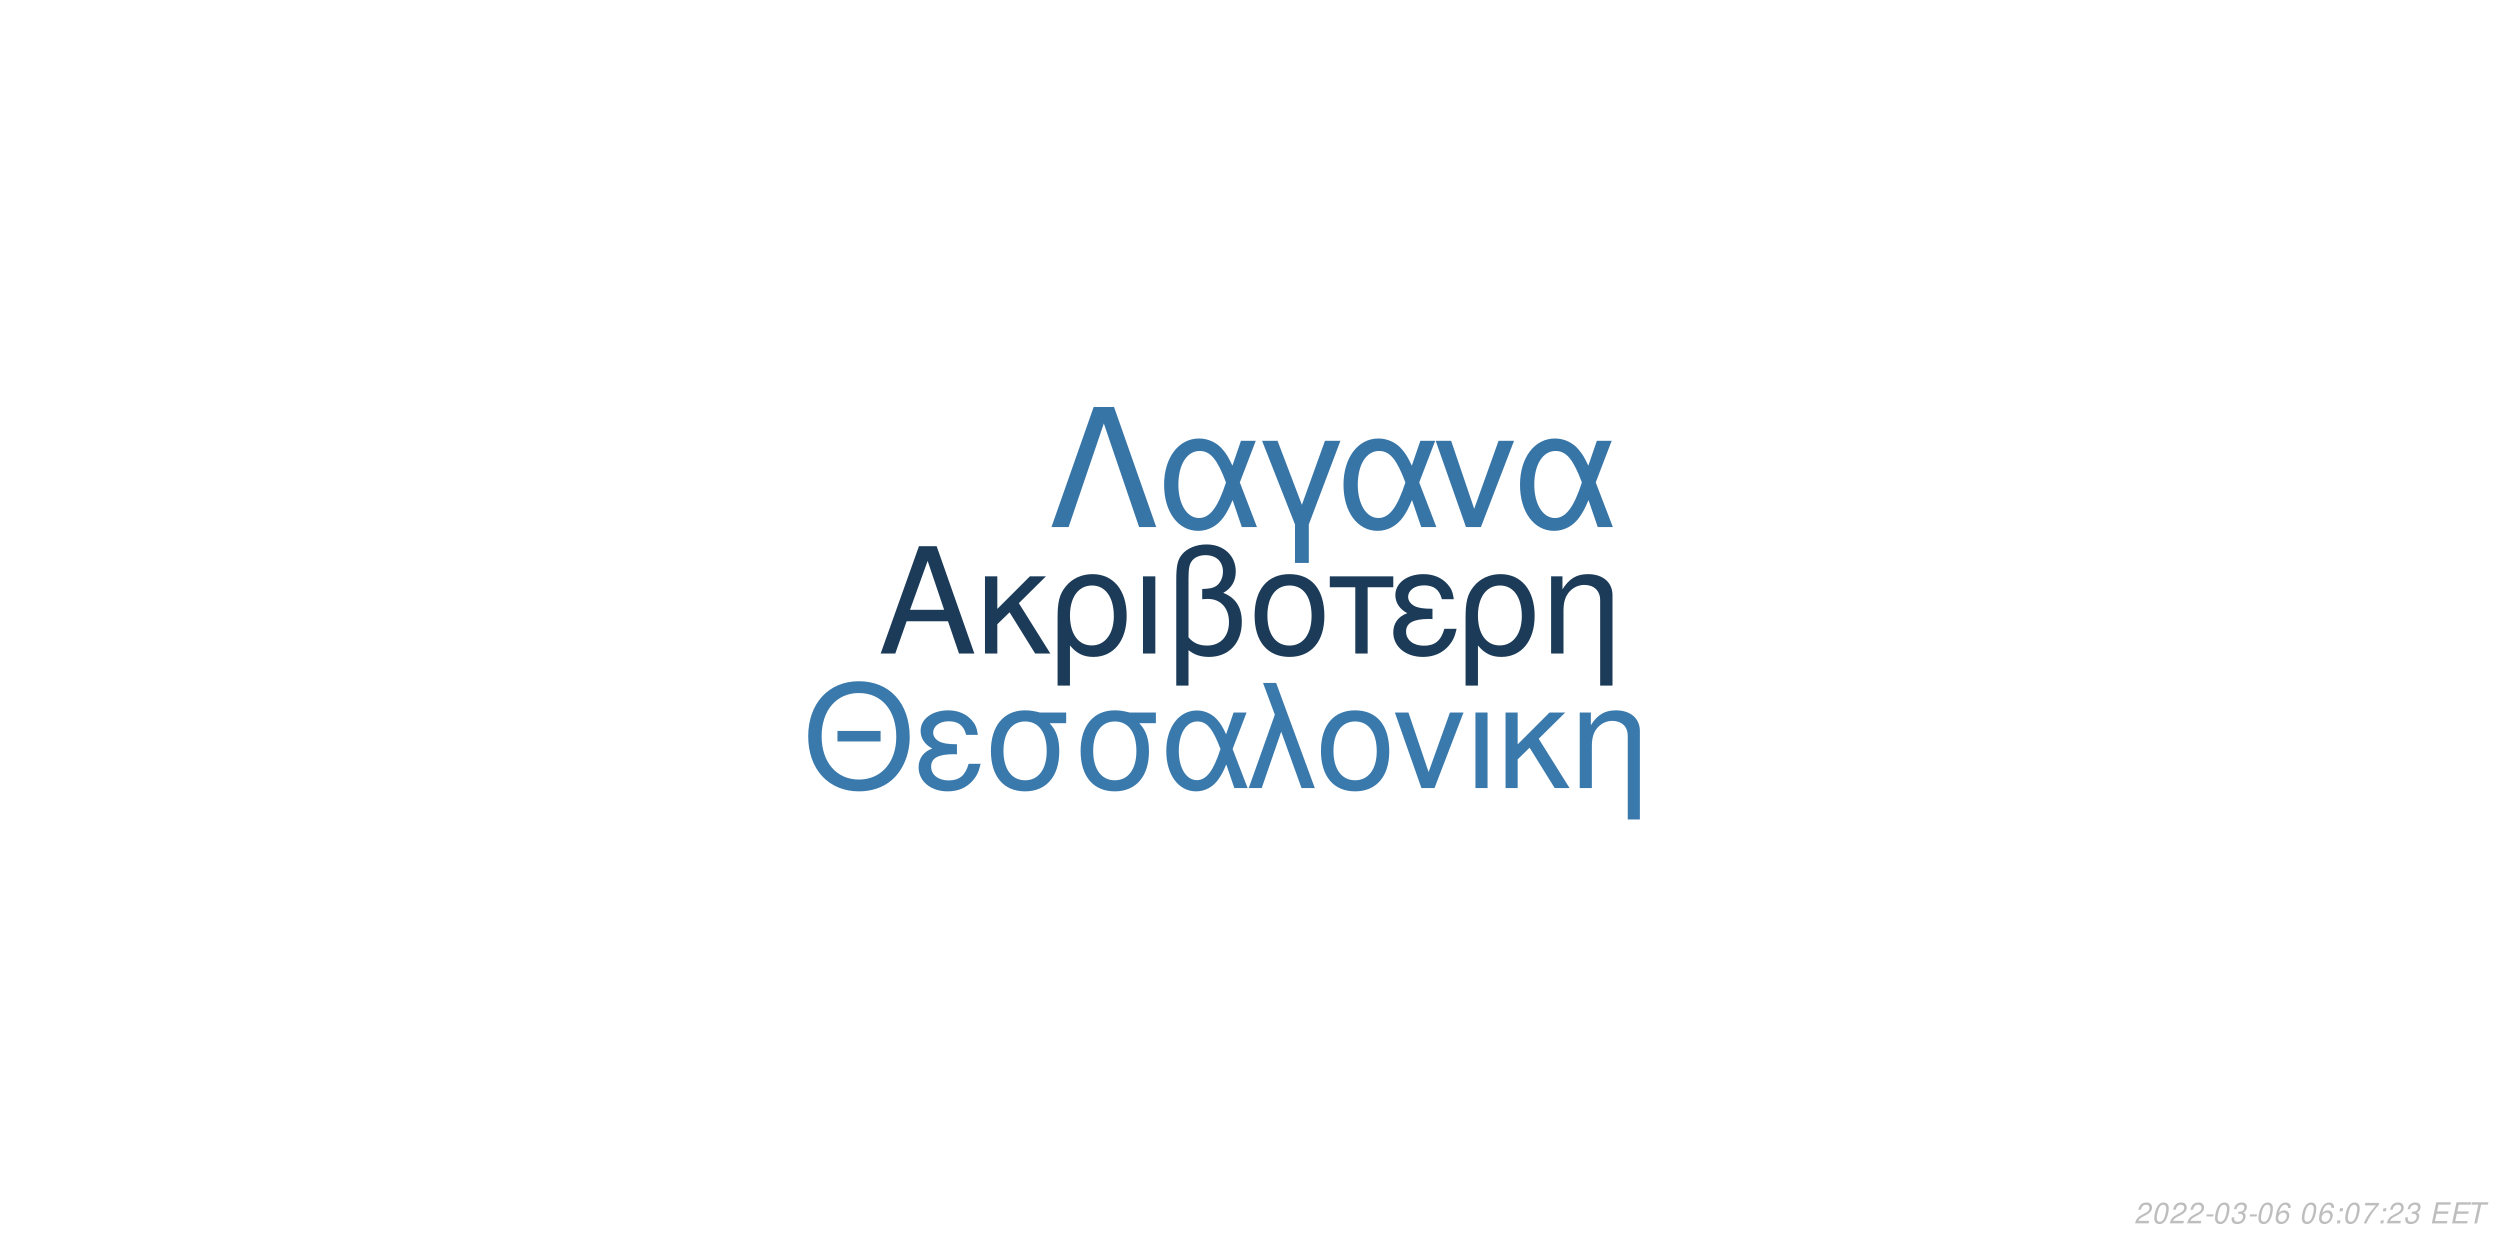
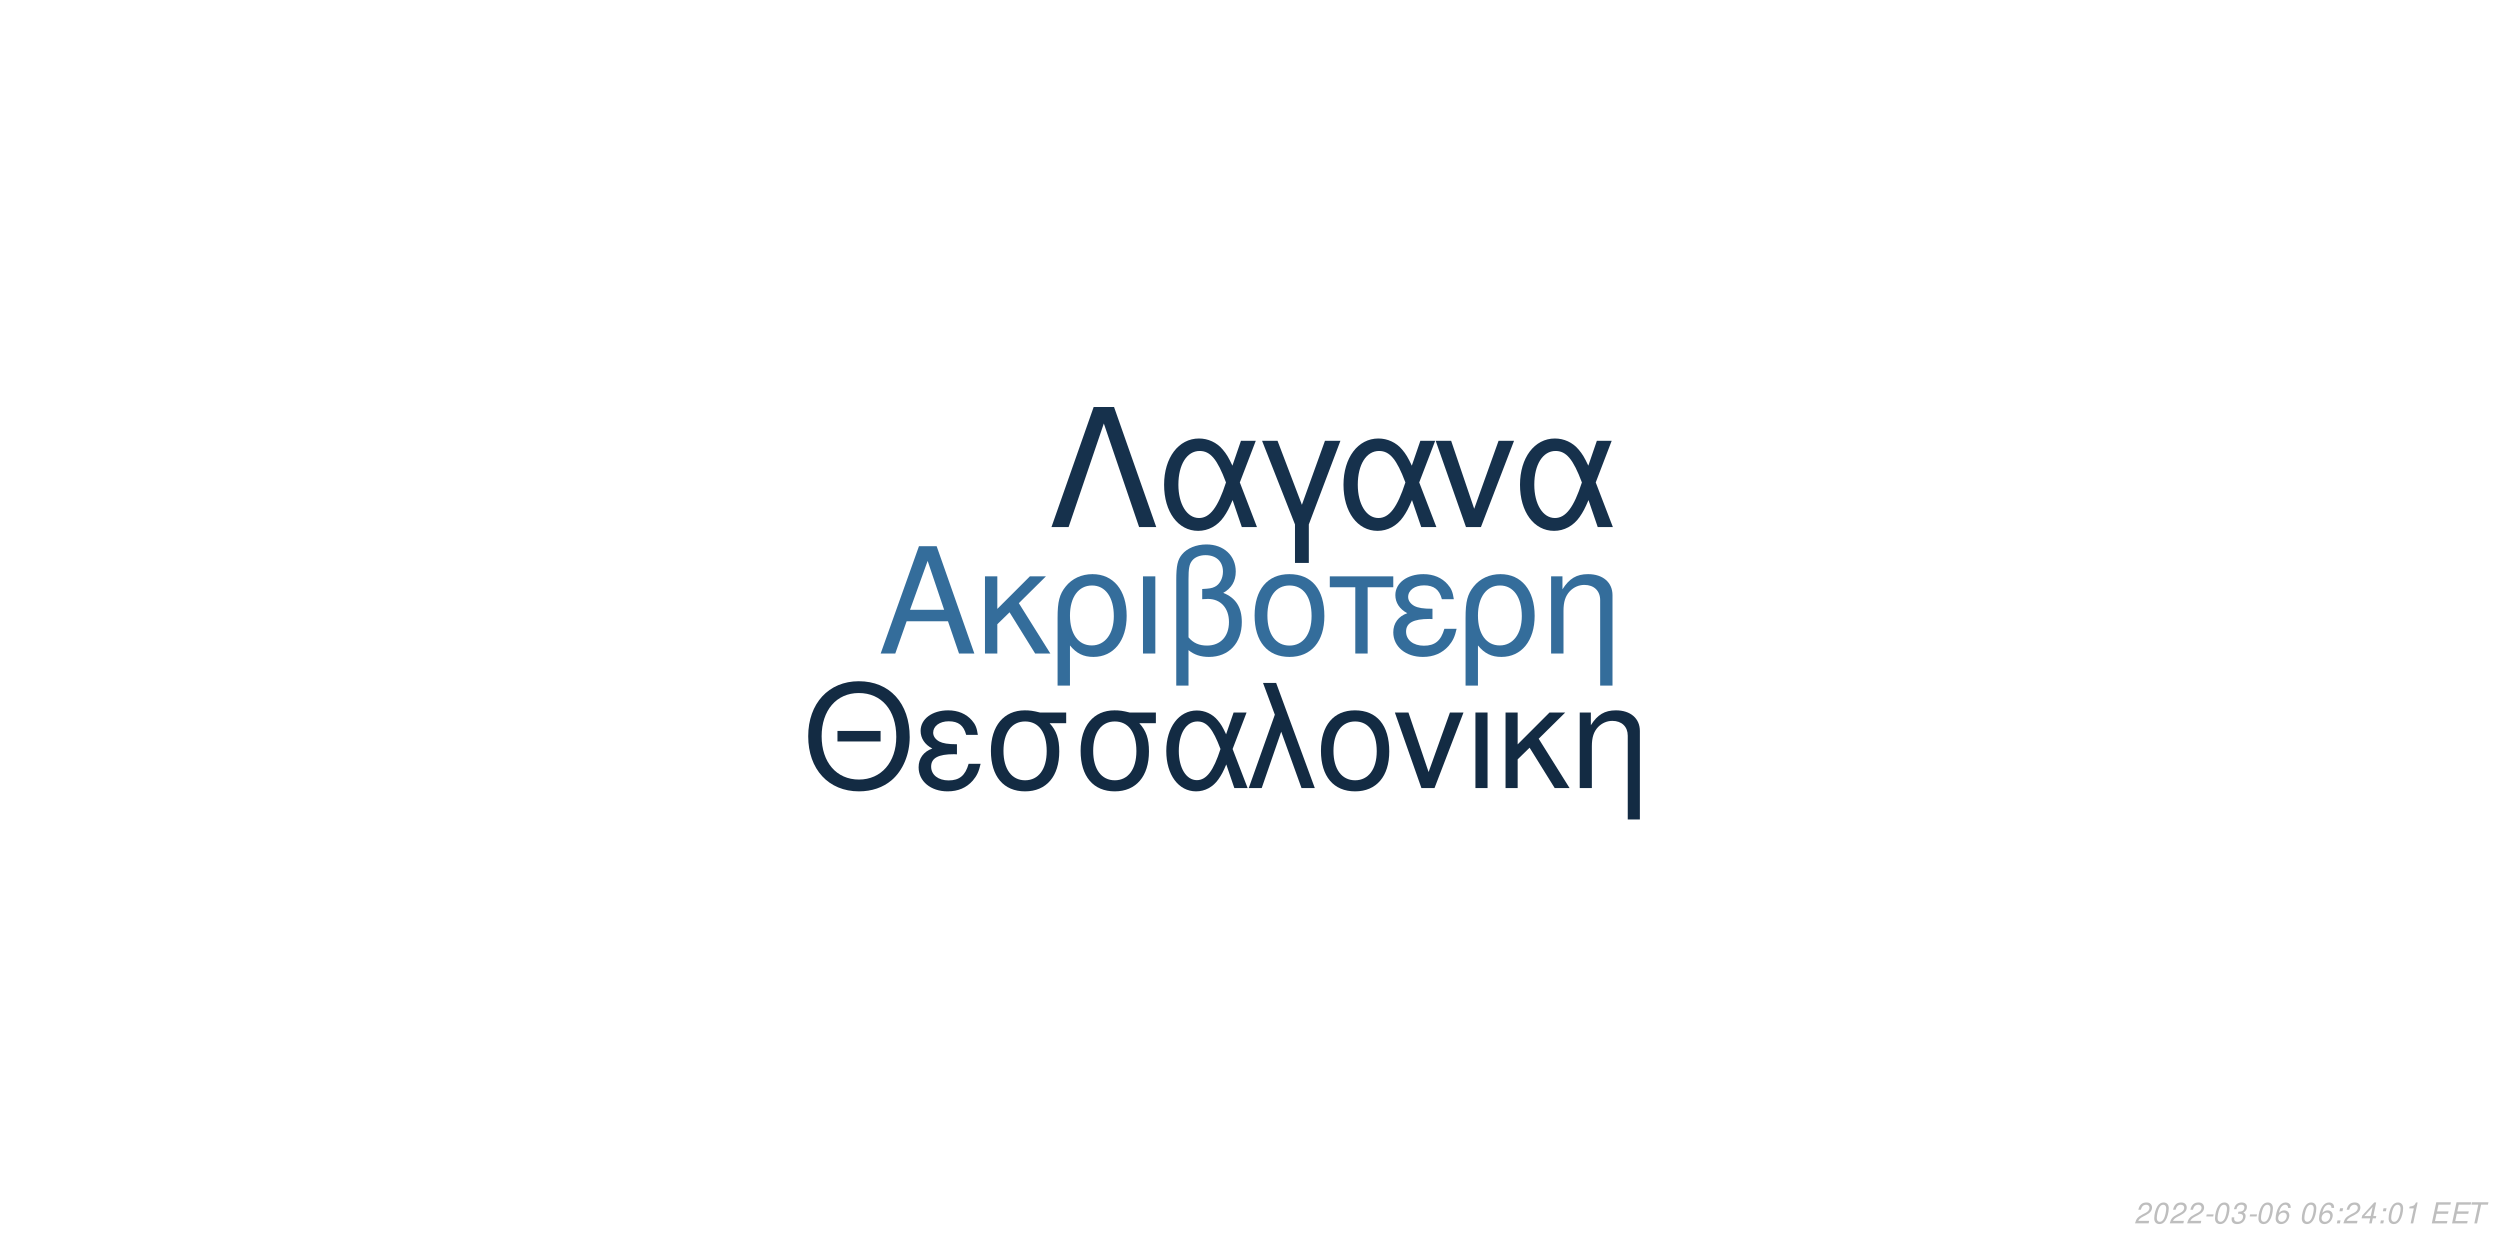
<svg xmlns="http://www.w3.org/2000/svg" xmlns:xlink="http://www.w3.org/1999/xlink" width="864pt" height="432pt" viewBox="0 0 864 432" version="1.1">
  <defs>
    <g>
      <symbol overflow="visible" id="glyph0-0">
        <path style="stroke:none;" d="" />
      </symbol>
      <symbol overflow="visible" id="glyph0-1">
        <path style="stroke:none;" d="M 24.125 -11.141 L 27.938 0 L 33.234 0 L 20.203 -37.094 L 14.094 -37.094 L 0.859 0 L 5.906 0 L 9.828 -11.141 Z M 22.797 -15.109 L 11 -15.109 L 17.094 -32.016 Z M 22.797 -15.109 " />
      </symbol>
      <symbol overflow="visible" id="glyph0-2">
        <path style="stroke:none;" d="M 7.172 -15.422 L 7.172 -26.672 L 2.906 -26.672 L 2.906 0 L 7.172 0 L 7.172 -10.125 L 11.406 -14.25 L 20.25 0 L 25.5 0 L 14.609 -17.406 L 23.969 -26.672 L 18.422 -26.672 Z M 7.172 -15.422 " />
      </symbol>
      <symbol overflow="visible" id="glyph0-3">
        <path style="stroke:none;" d="M 3 11.094 L 7.281 11.094 L 7.281 -2.797 C 9.516 -0.047 11.953 1.172 15.375 1.172 C 22.344 1.172 26.875 -4.422 26.875 -13.031 C 26.875 -21.891 22.297 -27.438 15.062 -27.438 C 11.297 -27.438 7.984 -25.906 5.797 -23.156 C 3.672 -20.516 3 -17.969 3 -12.359 Z M 14.906 -23.516 C 19.547 -23.516 22.438 -19.438 22.438 -12.922 C 22.438 -6.812 19.391 -2.797 14.812 -2.797 C 10.172 -2.797 7.281 -6.766 7.281 -13.125 C 7.281 -19.484 10.234 -23.516 14.906 -23.516 Z M 14.906 -23.516 " />
      </symbol>
      <symbol overflow="visible" id="glyph0-4">
        <path style="stroke:none;" d="M 3.516 0 L 7.781 0 L 7.781 -26.672 L 3.516 -26.672 Z M 3.516 0 " />
      </symbol>
      <symbol overflow="visible" id="glyph0-5">
        <path style="stroke:none;" d="M 4.016 11.094 L 8.25 11.094 L 8.25 -1.172 C 10.172 0.406 12.422 1.172 15.312 1.172 C 22.188 1.172 26.672 -3.609 26.672 -10.891 C 26.672 -15.984 24.578 -19.234 20.25 -20.969 C 23.109 -22.547 24.578 -25.031 24.578 -28.344 C 24.578 -33.844 20.406 -37.703 14.453 -37.703 C 10.938 -37.703 7.734 -36.391 6 -34.25 C 4.484 -32.422 4.016 -30.328 4.016 -25.391 Z M 8.25 -25.656 C 8.25 -29.359 8.5 -30.844 9.469 -32.062 C 10.375 -33.281 12.156 -34 14.094 -34 C 17.812 -34 20.156 -31.812 20.156 -28.297 C 20.156 -25.953 18.984 -23.812 17.297 -23.047 C 16.281 -22.547 15.469 -22.438 12.984 -22.297 L 12.984 -18.781 C 13.734 -18.828 14.344 -18.875 14.969 -18.875 C 19.344 -18.875 22.234 -15.719 22.234 -10.891 C 22.234 -5.906 19.281 -2.75 14.656 -2.75 C 11.953 -2.75 9.922 -3.609 8.25 -5.594 Z M 8.25 -25.656 " />
      </symbol>
      <symbol overflow="visible" id="glyph0-6">
        <path style="stroke:none;" d="M 14.094 -27.438 C 6.562 -27.438 2.094 -22.094 2.094 -13.125 C 2.094 -4.125 6.562 1.172 14.141 1.172 C 21.672 1.172 26.203 -4.172 26.203 -12.922 C 26.203 -22.188 21.828 -27.438 14.094 -27.438 Z M 14.141 -23.516 C 18.938 -23.516 21.781 -19.594 21.781 -12.984 C 21.781 -6.672 18.828 -2.75 14.141 -2.75 C 9.422 -2.75 6.516 -6.672 6.516 -13.125 C 6.516 -19.594 9.422 -23.516 14.141 -23.516 Z M 14.141 -23.516 " />
      </symbol>
      <symbol overflow="visible" id="glyph0-7">
        <path style="stroke:none;" d="M 7.891 0 L 12.156 0 L 12.156 -22.906 L 21.016 -22.906 L 21.016 -26.672 L -0.922 -26.672 L -0.922 -22.906 L 7.891 -22.906 Z M 7.891 0 " />
      </symbol>
      <symbol overflow="visible" id="glyph0-8">
        <path style="stroke:none;" d="M 14.562 -15.469 C 11.344 -15.469 9.562 -15.781 8.297 -16.438 C 6.922 -17.203 6.156 -18.328 6.156 -19.547 C 6.156 -21.891 8.453 -23.562 11.656 -23.562 C 15.062 -23.562 16.953 -22.094 17.812 -18.781 L 21.938 -18.781 C 21.578 -21.266 21.062 -22.5 19.797 -23.922 C 17.812 -26.203 14.906 -27.438 11.453 -27.438 C 5.797 -27.438 1.734 -24.375 1.734 -20.203 C 1.734 -17.609 3.156 -15.375 5.859 -13.938 C 2.797 -12.875 1.016 -10.484 1.016 -7.328 C 1.016 -2.391 5.297 1.172 11.25 1.172 C 14.969 1.172 17.906 -0.109 20.156 -2.641 C 21.578 -4.328 22.297 -5.797 22.906 -8.547 L 18.672 -8.547 C 17.5 -4.422 15.422 -2.703 11.609 -2.703 C 7.938 -2.703 5.438 -4.688 5.438 -7.578 C 5.438 -10.578 7.938 -11.953 13.484 -11.953 C 13.641 -11.953 14.094 -11.953 14.562 -11.906 Z M 14.562 -15.469 " />
      </symbol>
      <symbol overflow="visible" id="glyph0-9">
        <path style="stroke:none;" d="M 3.562 -26.672 L 3.562 0 L 7.844 0 L 7.844 -14.703 C 7.844 -17.906 8.5 -19.891 10.031 -21.531 C 11.406 -22.953 13.188 -23.719 15.062 -23.719 C 18.375 -23.719 20.516 -21.672 20.516 -18.469 L 20.516 11.094 L 24.781 11.094 L 24.781 -20.156 C 24.781 -24.578 21.469 -27.438 16.328 -27.438 C 12.359 -27.438 9.828 -25.906 7.484 -22.188 L 7.484 -26.672 Z M 3.562 -26.672 " />
      </symbol>
      <symbol overflow="visible" id="glyph1-0">
        <path style="stroke:none;" d="" />
      </symbol>
      <symbol overflow="visible" id="glyph1-1">
        <path style="stroke:none;" d="M 26.859 -19.734 L 11.953 -19.734 L 11.953 -16.094 L 26.859 -16.094 Z M 19.328 -36.922 C 8.922 -36.922 1.844 -29.25 1.844 -17.891 C 1.844 -6.484 8.875 1.141 19.391 1.141 C 23.812 1.141 27.703 -0.203 30.641 -2.688 C 34.578 -6.031 36.922 -11.656 36.922 -17.594 C 36.922 -29.297 30 -36.922 19.328 -36.922 Z M 19.328 -32.844 C 27.203 -32.844 32.281 -26.906 32.281 -17.688 C 32.281 -8.922 27.062 -2.938 19.391 -2.938 C 11.609 -2.938 6.484 -8.922 6.484 -17.891 C 6.484 -26.859 11.609 -32.844 19.328 -32.844 Z M 19.328 -32.844 " />
      </symbol>
      <symbol overflow="visible" id="glyph1-2">
        <path style="stroke:none;" d="M 14.25 -15.141 C 11.109 -15.141 9.375 -15.453 8.125 -16.094 C 6.781 -16.844 6.031 -17.938 6.031 -19.141 C 6.031 -21.422 8.266 -23.078 11.406 -23.078 C 14.75 -23.078 16.594 -21.625 17.438 -18.391 L 21.469 -18.391 C 21.125 -20.828 20.625 -22.031 19.391 -23.422 C 17.438 -25.656 14.594 -26.859 11.219 -26.859 C 5.688 -26.859 1.688 -23.875 1.688 -19.781 C 1.688 -17.234 3.094 -15.047 5.734 -13.656 C 2.734 -12.609 1 -10.266 1 -7.172 C 1 -2.344 5.188 1.141 11.016 1.141 C 14.656 1.141 17.547 -0.094 19.734 -2.594 C 21.125 -4.234 21.828 -5.688 22.422 -8.375 L 18.281 -8.375 C 17.141 -4.328 15.094 -2.641 11.359 -2.641 C 7.766 -2.641 5.328 -4.578 5.328 -7.422 C 5.328 -10.359 7.766 -11.703 13.203 -11.703 C 13.359 -11.703 13.797 -11.703 14.25 -11.656 Z M 14.25 -15.141 " />
      </symbol>
      <symbol overflow="visible" id="glyph1-3">
        <path style="stroke:none;" d="M 29 -26.109 L 19.938 -26.109 C 17.594 -26.703 16.438 -26.859 14.703 -26.859 C 7.469 -26.859 2.984 -21.469 2.984 -12.859 C 2.984 -4.031 7.375 1.141 14.797 1.141 C 22.172 1.141 26.609 -4.078 26.609 -12.656 C 26.609 -17.047 25.656 -19.828 23.266 -22.422 L 29 -22.422 Z M 14.797 -23.016 C 19.531 -23.016 22.266 -19.234 22.266 -12.75 C 22.266 -6.531 19.438 -2.688 14.797 -2.688 C 10.172 -2.688 7.328 -6.531 7.328 -12.859 C 7.328 -19.188 10.172 -23.016 14.797 -23.016 Z M 14.797 -23.016 " />
      </symbol>
      <symbol overflow="visible" id="glyph1-4">
        <path style="stroke:none;" d="M 29.344 -26.109 L 24.859 -26.109 L 22.266 -18.578 C 21.125 -21.031 20.484 -22.125 19.328 -23.469 C 17.547 -25.609 14.906 -26.812 12.156 -26.812 C 5.984 -26.812 1.594 -20.984 1.594 -12.812 C 1.594 -4.578 5.828 1.141 11.906 1.141 C 14.953 1.141 17.734 -0.344 19.625 -3.047 C 20.672 -4.531 21.281 -5.688 22.328 -8.172 L 25.109 0 L 29.703 0 L 24.516 -13.5 Z M 20.328 -13.5 C 17.891 -5.922 15.453 -2.734 12.156 -2.734 C 8.516 -2.734 5.922 -6.922 5.922 -12.812 C 5.922 -18.938 8.516 -23.016 12.359 -23.016 C 15.594 -23.016 17.688 -20.531 20.328 -13.5 Z M 20.328 -13.5 " />
      </symbol>
      <symbol overflow="visible" id="glyph1-5">
        <path style="stroke:none;" d="M 1.094 0 L 5.578 0 L 12.312 -19.484 L 19.328 0 L 23.922 0 L 10.562 -36.328 L 6.031 -36.328 L 10.109 -25.359 Z M 1.094 0 " />
      </symbol>
      <symbol overflow="visible" id="glyph1-6">
        <path style="stroke:none;" d="M 13.797 -26.859 C 6.422 -26.859 2.047 -21.625 2.047 -12.859 C 2.047 -4.031 6.422 1.141 13.859 1.141 C 21.234 1.141 25.656 -4.078 25.656 -12.656 C 25.656 -21.719 21.375 -26.859 13.797 -26.859 Z M 13.859 -23.016 C 18.531 -23.016 21.328 -19.188 21.328 -12.703 C 21.328 -6.531 18.438 -2.688 13.859 -2.688 C 9.219 -2.688 6.375 -6.531 6.375 -12.859 C 6.375 -19.188 9.219 -23.016 13.859 -23.016 Z M 13.859 -23.016 " />
      </symbol>
      <symbol overflow="visible" id="glyph1-7">
        <path style="stroke:none;" d="M 14.297 0 L 24.312 -26.109 L 19.625 -26.109 L 12.25 -5.531 L 5.281 -26.109 L 0.594 -26.109 L 9.766 0 Z M 14.297 0 " />
      </symbol>
      <symbol overflow="visible" id="glyph1-8">
        <path style="stroke:none;" d="M 3.438 0 L 7.625 0 L 7.625 -26.109 L 3.438 -26.109 Z M 3.438 0 " />
      </symbol>
      <symbol overflow="visible" id="glyph1-9">
        <path style="stroke:none;" d="M 7.031 -15.094 L 7.031 -26.109 L 2.844 -26.109 L 2.844 0 L 7.031 0 L 7.031 -9.922 L 11.156 -13.953 L 19.828 0 L 24.969 0 L 14.297 -17.047 L 23.469 -26.109 L 18.031 -26.109 Z M 7.031 -15.094 " />
      </symbol>
      <symbol overflow="visible" id="glyph1-10">
        <path style="stroke:none;" d="M 3.484 -26.109 L 3.484 0 L 7.672 0 L 7.672 -14.406 C 7.672 -17.547 8.328 -19.484 9.812 -21.078 C 11.156 -22.469 12.906 -23.219 14.75 -23.219 C 17.984 -23.219 20.078 -21.234 20.078 -18.094 L 20.078 10.859 L 24.266 10.859 L 24.266 -19.734 C 24.266 -24.062 21.031 -26.859 16 -26.859 C 12.109 -26.859 9.609 -25.359 7.328 -21.719 L 7.328 -26.109 Z M 3.484 -26.109 " />
      </symbol>
      <symbol overflow="visible" id="glyph2-0">
        <path style="stroke:none;" d="" />
      </symbol>
      <symbol overflow="visible" id="glyph2-1">
        <path style="stroke:none;" d="M 22.531 -41.484 L 15.484 -41.484 L 0.906 0 L 6.828 0 L 19 -35.797 L 31.188 0 L 37.109 0 Z M 22.531 -41.484 " />
      </symbol>
      <symbol overflow="visible" id="glyph2-2">
        <path style="stroke:none;" d="M 33.516 -29.812 L 28.391 -29.812 L 25.438 -21.219 C 24.125 -24.016 23.391 -25.266 22.078 -26.797 C 20.031 -29.25 17.016 -30.609 13.891 -30.609 C 6.828 -30.609 1.828 -23.953 1.828 -14.625 C 1.828 -5.234 6.656 1.312 13.594 1.312 C 17.078 1.312 20.266 -0.391 22.422 -3.469 C 23.609 -5.172 24.297 -6.484 25.5 -9.328 L 28.688 0 L 33.922 0 L 28 -15.422 Z M 23.219 -15.422 C 20.422 -6.766 17.641 -3.125 13.891 -3.125 C 9.734 -3.125 6.766 -7.906 6.766 -14.625 C 6.766 -21.625 9.734 -26.297 14.109 -26.297 C 17.812 -26.297 20.203 -23.453 23.219 -15.422 Z M 23.219 -15.422 " />
      </symbol>
      <symbol overflow="visible" id="glyph2-3">
        <path style="stroke:none;" d="M 12.062 12.406 L 16.844 12.406 L 16.844 -0.906 L 27.766 -29.812 L 22.422 -29.812 L 14.453 -7.688 L 6.031 -29.812 L 0.688 -29.812 L 12.062 -0.906 Z M 12.062 12.406 " />
      </symbol>
      <symbol overflow="visible" id="glyph2-4">
        <path style="stroke:none;" d="M 16.328 0 L 27.766 -29.812 L 22.422 -29.812 L 14 -6.312 L 6.031 -29.812 L 0.688 -29.812 L 11.156 0 Z M 16.328 0 " />
      </symbol>
      <symbol overflow="visible" id="glyph3-0">
        <path style="stroke:none;" d="" />
      </symbol>
      <symbol overflow="visible" id="glyph3-1">
        <path style="stroke:none;" d="M 5.234 -0.875 L 1.469 -0.875 C 1.641 -1.375 2.203 -1.891 3.109 -2.344 L 4.234 -2.938 C 5.562 -3.625 6.219 -4.469 6.219 -5.484 C 6.219 -5.938 6.062 -6.359 5.797 -6.656 C 5.469 -7.047 4.984 -7.234 4.312 -7.234 C 2.766 -7.234 1.891 -6.453 1.484 -4.734 L 2.375 -4.734 C 2.484 -5.188 2.609 -5.484 2.797 -5.75 C 3.094 -6.203 3.609 -6.453 4.188 -6.453 C 4.891 -6.453 5.344 -6.031 5.344 -5.375 C 5.344 -4.703 4.859 -4.094 4.016 -3.656 L 2.984 -3.125 C 1.234 -2.188 0.797 -1.656 0.344 -0.016 L 5.047 -0.016 Z M 5.234 -0.875 " />
      </symbol>
      <symbol overflow="visible" id="glyph3-2">
        <path style="stroke:none;" d="M 4.203 -7.234 C 3.375 -7.234 2.688 -6.812 2.125 -5.984 C 1.484 -5.047 0.984 -3.188 0.984 -1.734 C 0.984 -1.109 1.172 -0.562 1.484 -0.266 C 1.797 0.047 2.281 0.234 2.766 0.234 C 3.625 0.234 4.281 -0.156 4.859 -1.016 C 5.516 -1.953 6 -3.797 6 -5.266 C 6 -6.5 5.328 -7.234 4.203 -7.234 Z M 4.094 -6.453 C 4.734 -6.453 5.125 -5.984 5.125 -5.156 C 5.125 -4.203 4.781 -2.625 4.406 -1.812 C 3.984 -0.938 3.516 -0.547 2.875 -0.547 C 2.25 -0.547 1.875 -1.031 1.875 -1.828 C 1.875 -2.797 2.203 -4.344 2.594 -5.203 C 2.984 -6.047 3.453 -6.453 4.094 -6.453 Z M 4.094 -6.453 " />
      </symbol>
      <symbol overflow="visible" id="glyph3-3">
        <path style="stroke:none;" d="M 3.516 -3.125 L 1.125 -3.125 L 0.969 -2.406 L 3.359 -2.406 Z M 3.516 -3.125 " />
      </symbol>
      <symbol overflow="visible" id="glyph3-4">
        <path style="stroke:none;" d="M 2.922 -3.312 C 3.125 -3.344 3.234 -3.344 3.375 -3.344 C 4.203 -3.344 4.688 -3 4.688 -2.406 C 4.688 -1.312 3.906 -0.547 2.781 -0.547 C 2.047 -0.547 1.594 -0.938 1.594 -1.562 C 1.594 -1.719 1.609 -1.844 1.656 -2.094 L 0.766 -2.094 C 0.734 -1.797 0.719 -1.641 0.719 -1.469 C 0.719 -0.375 1.406 0.234 2.641 0.234 C 3.547 0.234 4.297 -0.078 4.812 -0.656 C 5.266 -1.156 5.562 -1.875 5.562 -2.547 C 5.562 -3.125 5.344 -3.453 4.797 -3.734 C 5.641 -4.234 6.016 -4.844 6.016 -5.734 C 6.016 -6.656 5.312 -7.234 4.203 -7.234 C 3.375 -7.234 2.672 -6.938 2.188 -6.375 C 1.891 -6.031 1.703 -5.641 1.516 -4.906 L 2.391 -4.906 C 2.5 -5.359 2.594 -5.594 2.734 -5.812 C 3.047 -6.234 3.516 -6.453 4.078 -6.453 C 4.734 -6.453 5.141 -6.125 5.141 -5.578 C 5.141 -5.188 5.016 -4.797 4.797 -4.547 C 4.516 -4.234 4 -4.062 3.266 -4.062 L 3.078 -4.062 Z M 2.922 -3.312 " />
      </symbol>
      <symbol overflow="visible" id="glyph3-5">
        <path style="stroke:none;" d="M 6.125 -5.344 L 6.141 -5.625 C 6.141 -6.609 5.453 -7.234 4.391 -7.234 C 3.438 -7.234 2.641 -6.719 2.016 -5.703 C 1.422 -4.781 0.938 -2.953 0.938 -1.688 C 0.938 -0.516 1.688 0.234 2.859 0.234 C 3.703 0.234 4.438 -0.156 5 -0.875 C 5.406 -1.422 5.672 -2.156 5.672 -2.766 C 5.672 -3.812 4.969 -4.5 3.906 -4.5 C 3.234 -4.5 2.672 -4.234 2.094 -3.625 C 2.406 -5.375 3.234 -6.453 4.25 -6.453 C 4.703 -6.453 5.062 -6.234 5.172 -5.844 C 5.203 -5.719 5.234 -5.578 5.25 -5.344 Z M 3.656 -3.734 C 4.344 -3.734 4.797 -3.281 4.797 -2.625 C 4.797 -1.469 3.984 -0.547 2.984 -0.547 C 2.297 -0.547 1.812 -1.047 1.812 -1.766 C 1.812 -2.859 2.625 -3.734 3.656 -3.734 Z M 3.656 -3.734 " />
      </symbol>
      <symbol overflow="visible" id="glyph3-6">
        <path style="stroke:none;" d="" />
      </symbol>
      <symbol overflow="visible" id="glyph3-7">
        <path style="stroke:none;" d="M 2.359 -1.031 L 1.312 -1.031 L 1.094 0 L 2.141 0 Z M 3.266 -5.234 L 2.219 -5.234 L 2 -4.203 L 3.047 -4.203 Z M 3.266 -5.234 " />
      </symbol>
      <symbol overflow="visible" id="glyph3-8">
-         <path style="stroke:none;" d="M 6.703 -7.094 L 1.953 -7.094 L 1.766 -6.219 L 5.594 -6.219 C 3.344 -3.688 2.266 -2.109 1.375 0 L 2.344 0 C 3.031 -1.906 4.828 -4.594 6.547 -6.281 Z M 6.703 -7.094 " />
+         <path style="stroke:none;" d="M 3.625 -1.75 L 3.266 0 L 4.141 0 L 4.516 -1.75 L 5.562 -1.75 L 5.734 -2.531 L 4.688 -2.531 L 5.688 -7.234 L 5.016 -7.234 L 0.844 -2.672 L 0.641 -1.75 Z M 3.797 -2.531 L 1.594 -2.531 L 4.469 -5.703 Z M 3.797 -2.531 " />
      </symbol>
      <symbol overflow="visible" id="glyph3-9">
+         <path style="stroke:none;" d="M 3.703 -5.188 L 2.594 0 L 3.469 0 L 5.016 -7.234 L 4.438 -7.234 C 3.906 -6.156 3.688 -6.016 2.234 -5.812 L 2.109 -5.188 Z M 3.703 -5.188 " />
+       </symbol>
+       <symbol overflow="visible" id="glyph3-10">
        <path style="stroke:none;" d="M 2.547 -3.312 L 6.5 -3.312 L 6.688 -4.141 L 2.719 -4.141 L 3.219 -6.469 L 7.344 -6.469 L 7.516 -7.297 L 2.453 -7.297 L 0.906 0 L 6.125 0 L 6.297 -0.812 L 2.016 -0.812 Z M 2.547 -3.312 " />
      </symbol>
-       <symbol overflow="visible" id="glyph3-10">
+       <symbol overflow="visible" id="glyph3-11">
        <path style="stroke:none;" d="M 4.938 -6.469 L 7.312 -6.469 L 7.484 -7.297 L 1.75 -7.297 L 1.578 -6.469 L 3.984 -6.469 L 2.609 0 L 3.547 0 Z M 4.938 -6.469 " />
      </symbol>
    </g>
  </defs>
  <g id="surface1">
    <rect x="0" y="0" width="864" height="432" style="fill:rgb(100%,100%,100%);fill-opacity:1;stroke:none;" />
-     <g style="fill:rgb(10.588%,23.137%,34.51%);fill-opacity:1;">
+     <g style="fill:rgb(20.392%,42.745%,60.784%);fill-opacity:1;">
      <use xlink:href="#glyph0-1" x="303.5" y="225.861" />
      <use xlink:href="#glyph0-2" x="337.5" y="225.861" />
      <use xlink:href="#glyph0-3" x="362.5" y="225.861" />
      <use xlink:href="#glyph0-4" x="391.5" y="225.861" />
      <use xlink:href="#glyph0-5" x="402.5" y="225.861" />
      <use xlink:href="#glyph0-6" x="431.5" y="225.861" />
      <use xlink:href="#glyph0-7" x="460.5" y="225.861" />
      <use xlink:href="#glyph0-8" x="480.5" y="225.861" />
      <use xlink:href="#glyph0-3" x="503.5" y="225.861" />
      <use xlink:href="#glyph0-9" x="532.5" y="225.861" />
    </g>
-     <g style="fill:rgb(22.745%,47.451%,67.451%);fill-opacity:1;">
+     <g style="fill:rgb(7.451%,16.863%,26.275%);fill-opacity:1;">
      <use xlink:href="#glyph1-1" x="277.473" y="272.354" />
      <use xlink:href="#glyph1-2" x="316.473" y="272.354" />
      <use xlink:href="#glyph1-3" x="339.473" y="272.354" />
      <use xlink:href="#glyph1-3" x="370.473" y="272.354" />
      <use xlink:href="#glyph1-4" x="401.473" y="272.354" />
      <use xlink:href="#glyph1-5" x="430.473" y="272.354" />
      <use xlink:href="#glyph1-6" x="454.473" y="272.354" />
      <use xlink:href="#glyph1-7" x="481.473" y="272.354" />
      <use xlink:href="#glyph1-8" x="506.473" y="272.354" />
      <use xlink:href="#glyph1-9" x="517.473" y="272.354" />
      <use xlink:href="#glyph1-10" x="542.473" y="272.354" />
    </g>
-     <g style="fill:rgb(21.961%,45.882%,65.49%);fill-opacity:1;">
+     <g style="fill:rgb(8.627%,19.216%,29.804%);fill-opacity:1;">
      <use xlink:href="#glyph2-1" x="362.484" y="182.152" />
      <use xlink:href="#glyph2-2" x="400.484" y="182.152" />
      <use xlink:href="#glyph2-3" x="435.484" y="182.152" />
      <use xlink:href="#glyph2-2" x="462.484" y="182.152" />
      <use xlink:href="#glyph2-4" x="495.484" y="182.152" />
      <use xlink:href="#glyph2-2" x="523.484" y="182.152" />
    </g>
    <g style="fill:rgb(74.51%,74.51%,74.51%);fill-opacity:1;">
      <use xlink:href="#glyph3-1" x="737.52" y="422.81" />
      <use xlink:href="#glyph3-2" x="743.52" y="422.81" />
      <use xlink:href="#glyph3-1" x="749.52" y="422.81" />
      <use xlink:href="#glyph3-1" x="755.52" y="422.81" />
      <use xlink:href="#glyph3-3" x="761.52" y="422.81" />
      <use xlink:href="#glyph3-2" x="764.52" y="422.81" />
      <use xlink:href="#glyph3-4" x="770.52" y="422.81" />
      <use xlink:href="#glyph3-3" x="776.52" y="422.81" />
      <use xlink:href="#glyph3-2" x="779.52" y="422.81" />
      <use xlink:href="#glyph3-5" x="785.52" y="422.81" />
      <use xlink:href="#glyph3-6" x="791.52" y="422.81" />
      <use xlink:href="#glyph3-2" x="794.52" y="422.81" />
      <use xlink:href="#glyph3-5" x="800.52" y="422.81" />
      <use xlink:href="#glyph3-7" x="806.52" y="422.81" />
-       <use xlink:href="#glyph3-2" x="809.52" y="422.81" />
+       <use xlink:href="#glyph3-1" x="809.52" y="422.81" />
      <use xlink:href="#glyph3-8" x="815.52" y="422.81" />
      <use xlink:href="#glyph3-7" x="821.52" y="422.81" />
-       <use xlink:href="#glyph3-1" x="824.52" y="422.81" />
-       <use xlink:href="#glyph3-4" x="830.52" y="422.81" />
+       <use xlink:href="#glyph3-2" x="824.52" y="422.81" />
+       <use xlink:href="#glyph3-9" x="830.52" y="422.81" />
      <use xlink:href="#glyph3-6" x="836.52" y="422.81" />
-       <use xlink:href="#glyph3-9" x="839.52" y="422.81" />
-       <use xlink:href="#glyph3-9" x="846.52" y="422.81" />
-       <use xlink:href="#glyph3-10" x="852.52" y="422.81" />
+       <use xlink:href="#glyph3-10" x="839.52" y="422.81" />
+       <use xlink:href="#glyph3-10" x="846.52" y="422.81" />
+       <use xlink:href="#glyph3-11" x="852.52" y="422.81" />
    </g>
  </g>
</svg>
